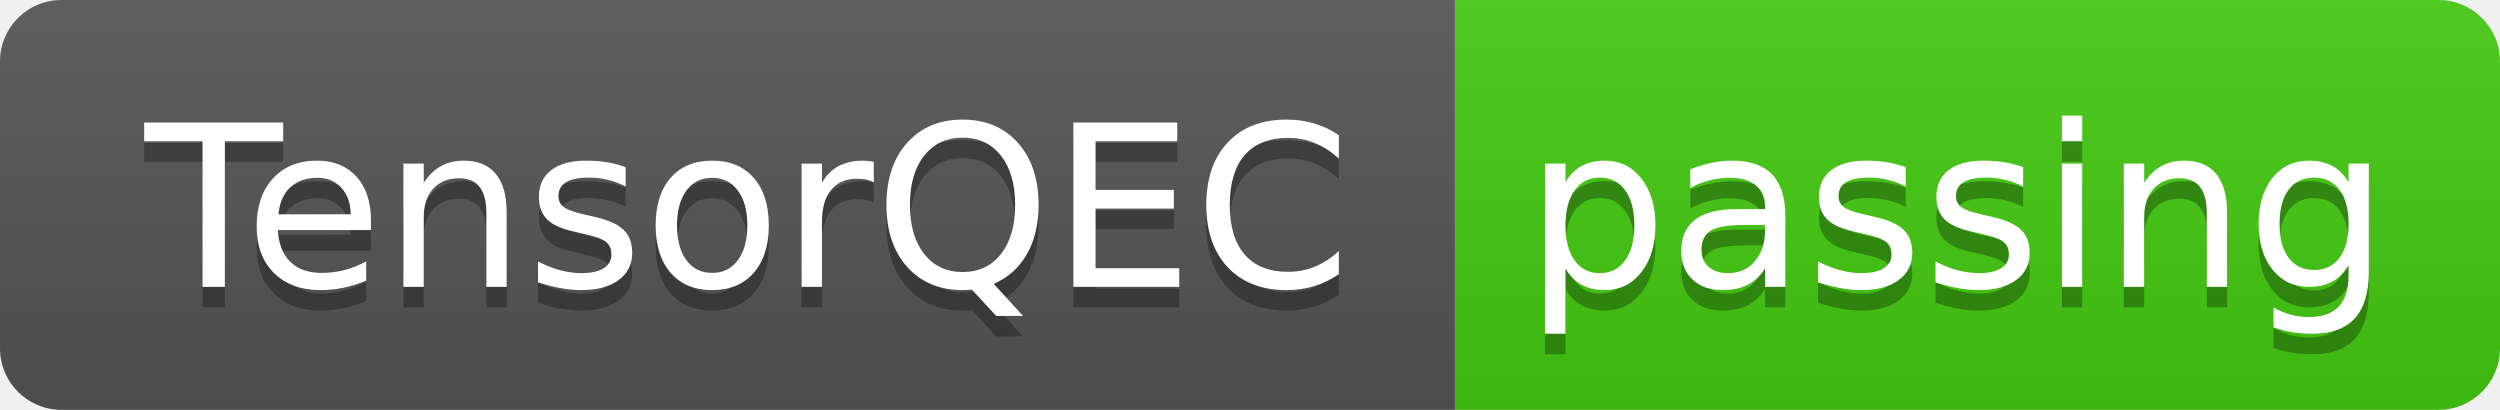
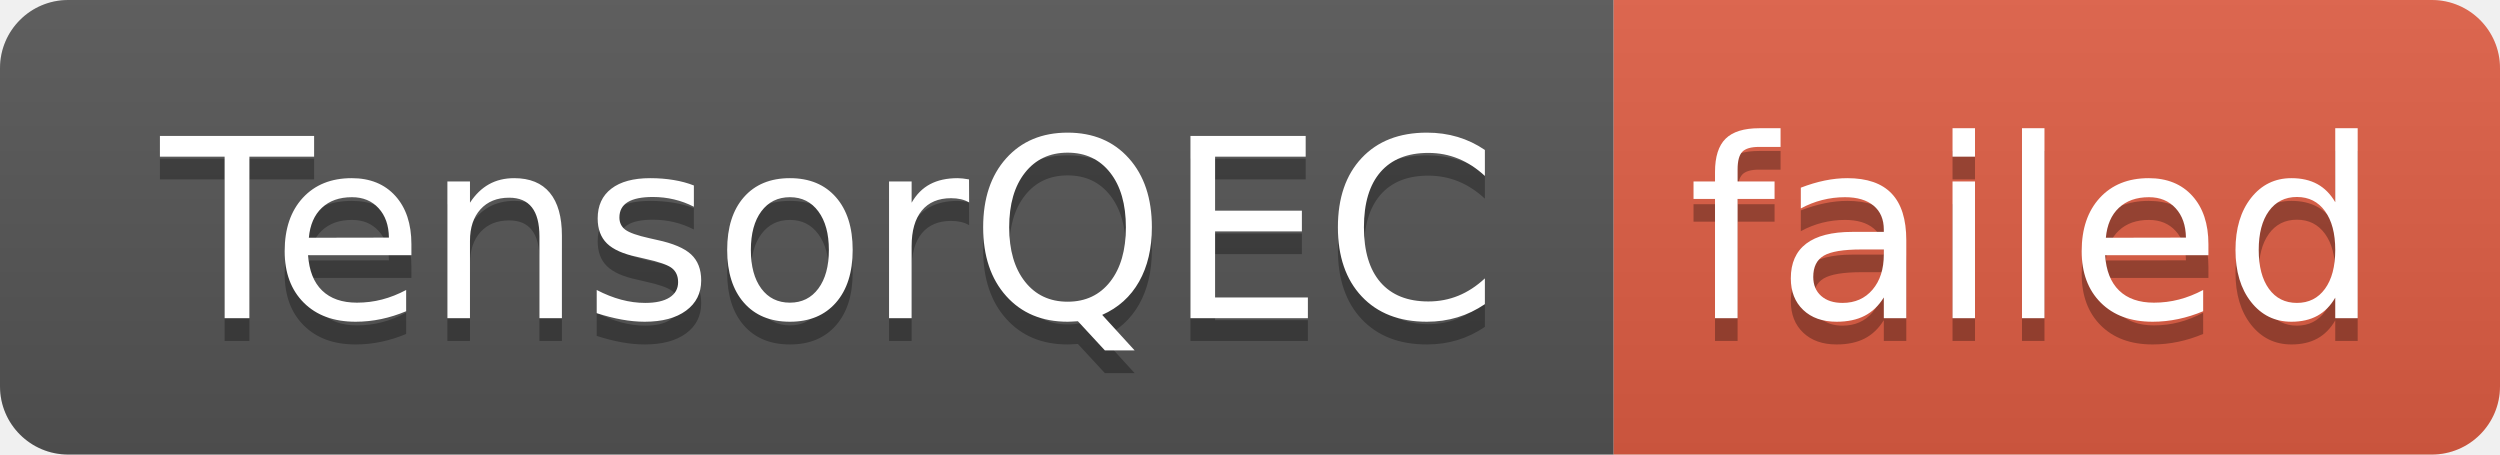
- <svg xmlns="http://www.w3.org/2000/svg" width="122" height="20" role="img" aria-label="TensorQEC: passing">
+ <svg xmlns="http://www.w3.org/2000/svg" width="110" height="20" role="img" aria-label="TensorQEC: failed">
  <linearGradient id="s" x2="0" y2="100%">
    <stop offset="0" stop-color="#bbb" stop-opacity=".1" />
    <stop offset="1" stop-opacity=".1" />
  </linearGradient>
  <clipPath id="r">
-     <rect width="122" height="20" rx="3" fill="#fff" />
+     <rect width="110" height="20" rx="3" fill="#fff" />
  </clipPath>
  <g clip-path="url(#r)">
    <rect width="71" height="20" fill="#555" />
-     <rect x="71" width="51" height="20" fill="#4c1" />
-     <rect width="122" height="20" fill="url(#s)" />
+     <rect x="71" width="39" height="20" fill="#e05d44" />
+     <rect width="110" height="20" fill="url(#s)" />
  </g>
  <g fill="#fff" text-anchor="middle" font-family="Verdana,Geneva,DejaVu Sans,sans-serif" text-rendering="geometricPrecision" font-size="110">
    <text aria-hidden="true" x="365" y="150" fill="#010101" fill-opacity=".3" transform="scale(.1)" textLength="610">TensorQEC</text>
    <text x="365" y="140" transform="scale(.1)" fill="#fff" textLength="610">TensorQEC</text>
-     <text aria-hidden="true" x="955" y="150" fill="#010101" fill-opacity=".3" transform="scale(.1)" textLength="410">passing</text>
-     <text x="955" y="140" transform="scale(.1)" fill="#fff" textLength="410">passing</text>
+     <text aria-hidden="true" x="895" y="150" fill="#010101" fill-opacity=".3" transform="scale(.1)" textLength="290">failed</text>
+     <text x="895" y="140" transform="scale(.1)" fill="#fff" textLength="290">failed</text>
  </g>
</svg>
